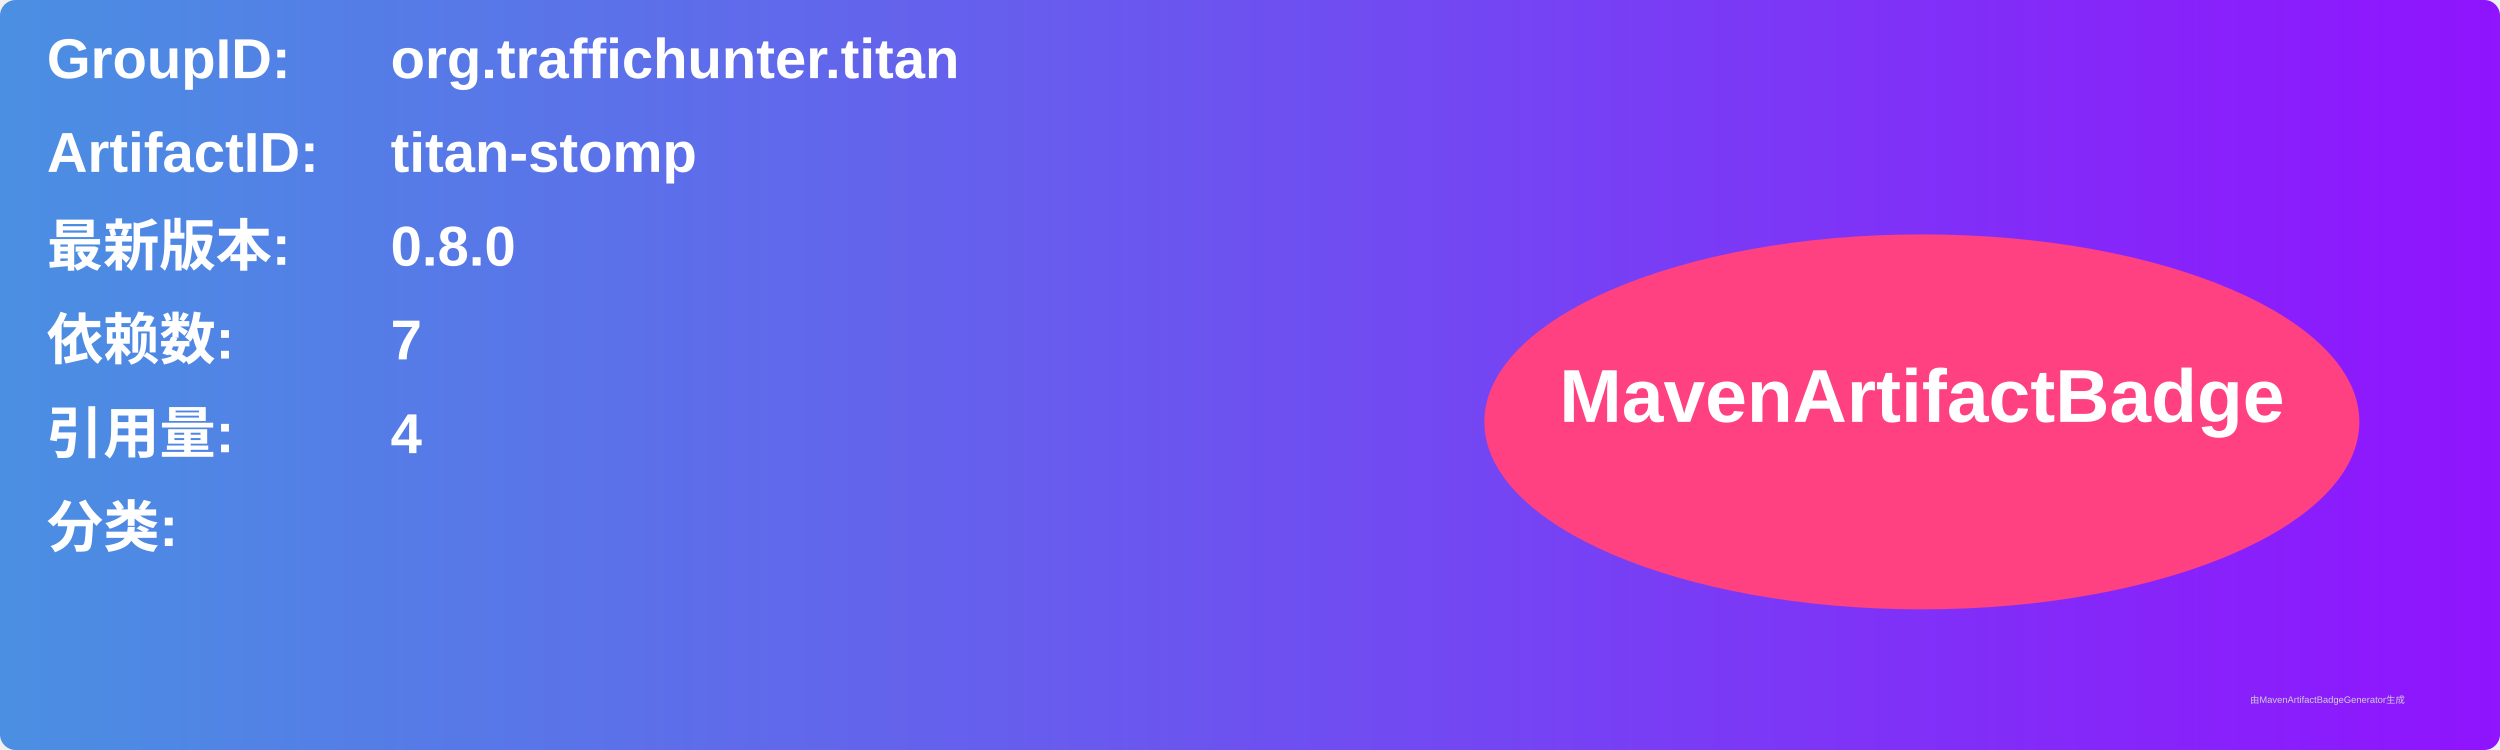
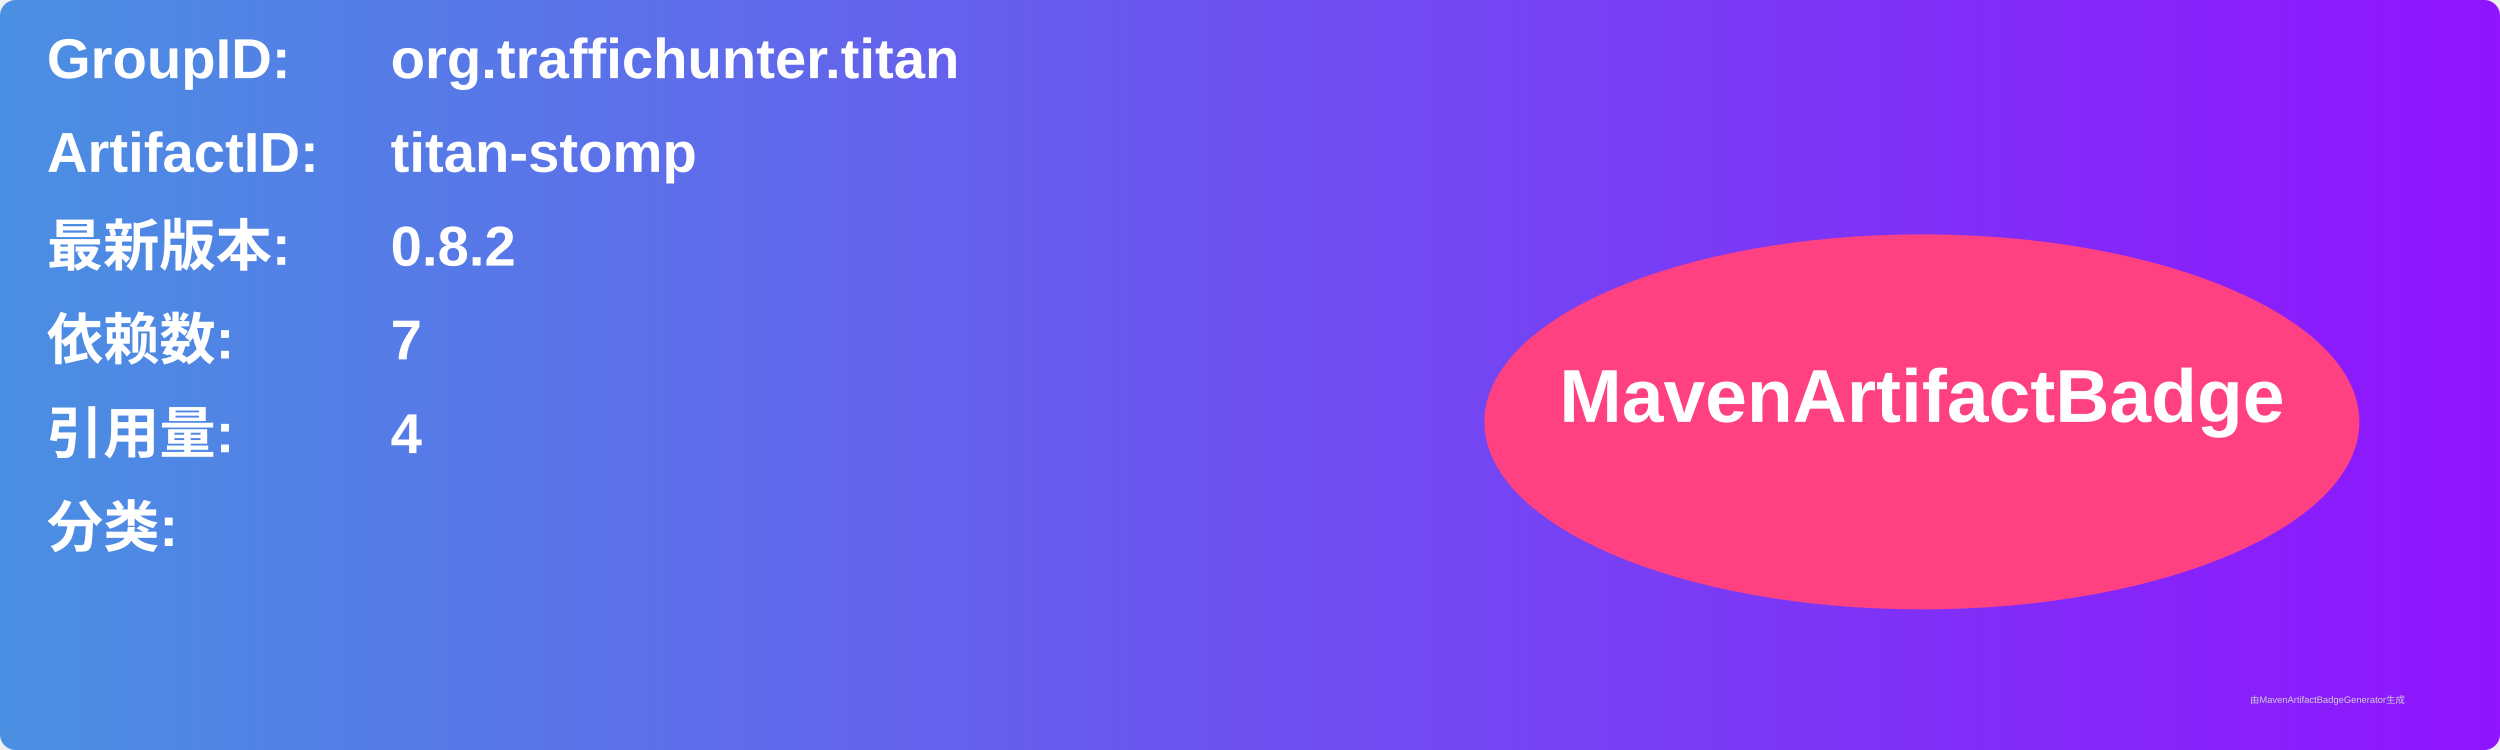
<svg xmlns="http://www.w3.org/2000/svg" width="800" height="240" viewBox="0 0 800 240">
  <linearGradient id="grad" x1="0%" y1="0%" x2="100%" y2="0%">
    <stop offset="0%" stop-color="#4a90e2" />
    <stop offset="100%" stop-color="#9013fe" />
  </linearGradient>
  <rect width="100%" height="100%" rx="5" ry="5" fill="url(#grad)" />
  <g transform="translate(15, 15)">
    <text x="0" y="10" font-family="Arial" font-size="18" fill="white" font-weight="bold" width="260">GroupID:</text>
    <text x="110" y="10" font-family="Arial" font-size="18" fill="white" font-weight="bold" width="460">org.traffichunter.titan</text>
    <text x="0" y="40" font-family="Arial" font-size="18" fill="white" font-weight="bold" width="260">ArtifactID:</text>
    <text x="110" y="40" font-family="Arial" font-size="18" fill="white" font-weight="bold" width="460">titan-stomp</text>
    <text x="0" y="70" font-family="Arial" font-size="18" fill="white" font-weight="bold">最新版本:</text>
    <text x="110" y="70" font-family="Arial" font-size="18" fill="white" font-weight="bold">
-       <tspan font-weight="bold">0.8.0</tspan>
+       <tspan font-weight="bold">0.8.2</tspan>
    </text>
    <text x="0" y="100" font-family="Arial" font-size="18" fill="white" font-weight="bold">依赖数: </text>
    <text x="110" y="100" font-family="Arial" font-size="18" fill="white">
      <tspan font-weight="bold">7</tspan>
    </text>
    <text x="0" y="130" font-family="Arial" font-size="18" fill="white" font-weight="bold">引用量: </text>
    <text x="110" y="130" font-family="Arial" font-size="18" fill="white">
      <tspan font-weight="bold">4</tspan>
    </text>
    <text x="0" y="160" font-family="Arial" font-size="18" fill="white" font-weight="bold">分类:</text>
    <text x="10" y="190" font-family="Arial" font-size="10" fill="white">
      <tspan font-weight="bold" />
    </text>
    <ellipse cx="600" cy="120" rx="140" ry="60" fill="#ff4081" />
    <text x="600" y="120" text-anchor="middle" font-family="Arial" font-size="24" fill="white" font-weight="bold">MavenArtifactBadge</text>
  </g>
  <text x="720" y="225" font-family="Arial" font-size="3" fill="#d0d0d0">由MavenArtifactBadgeGenerator生成</text>
</svg>
